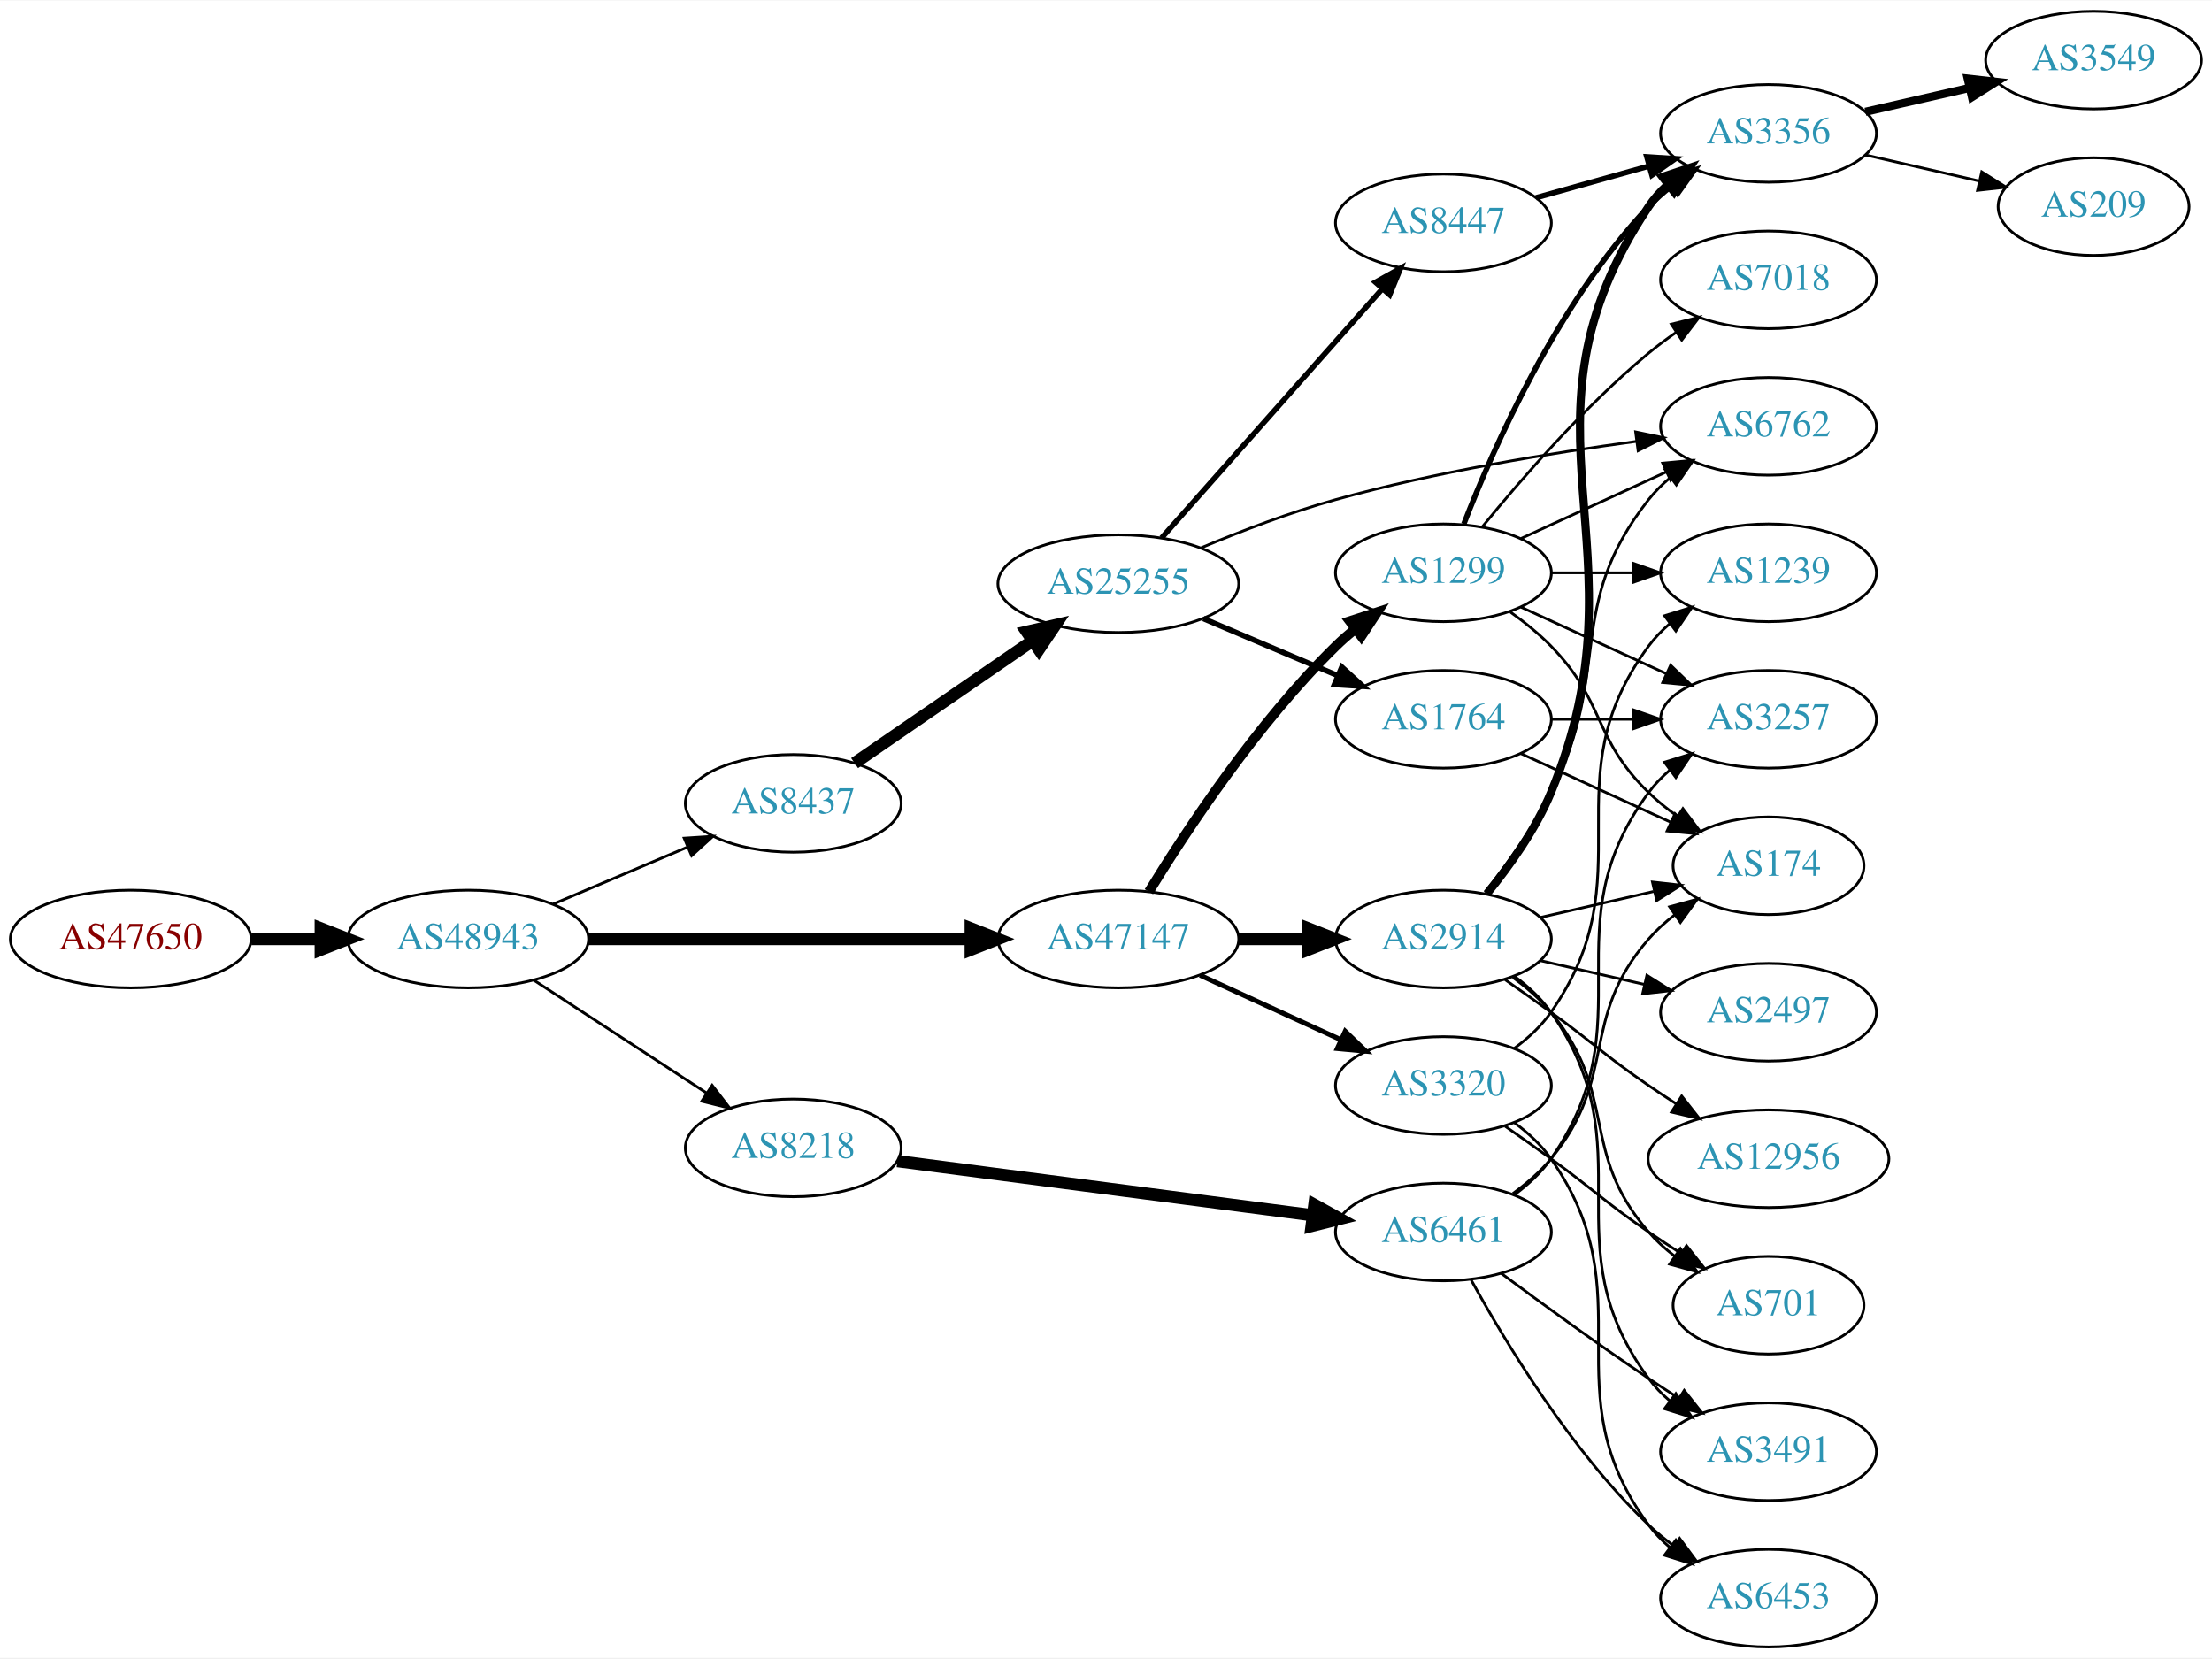
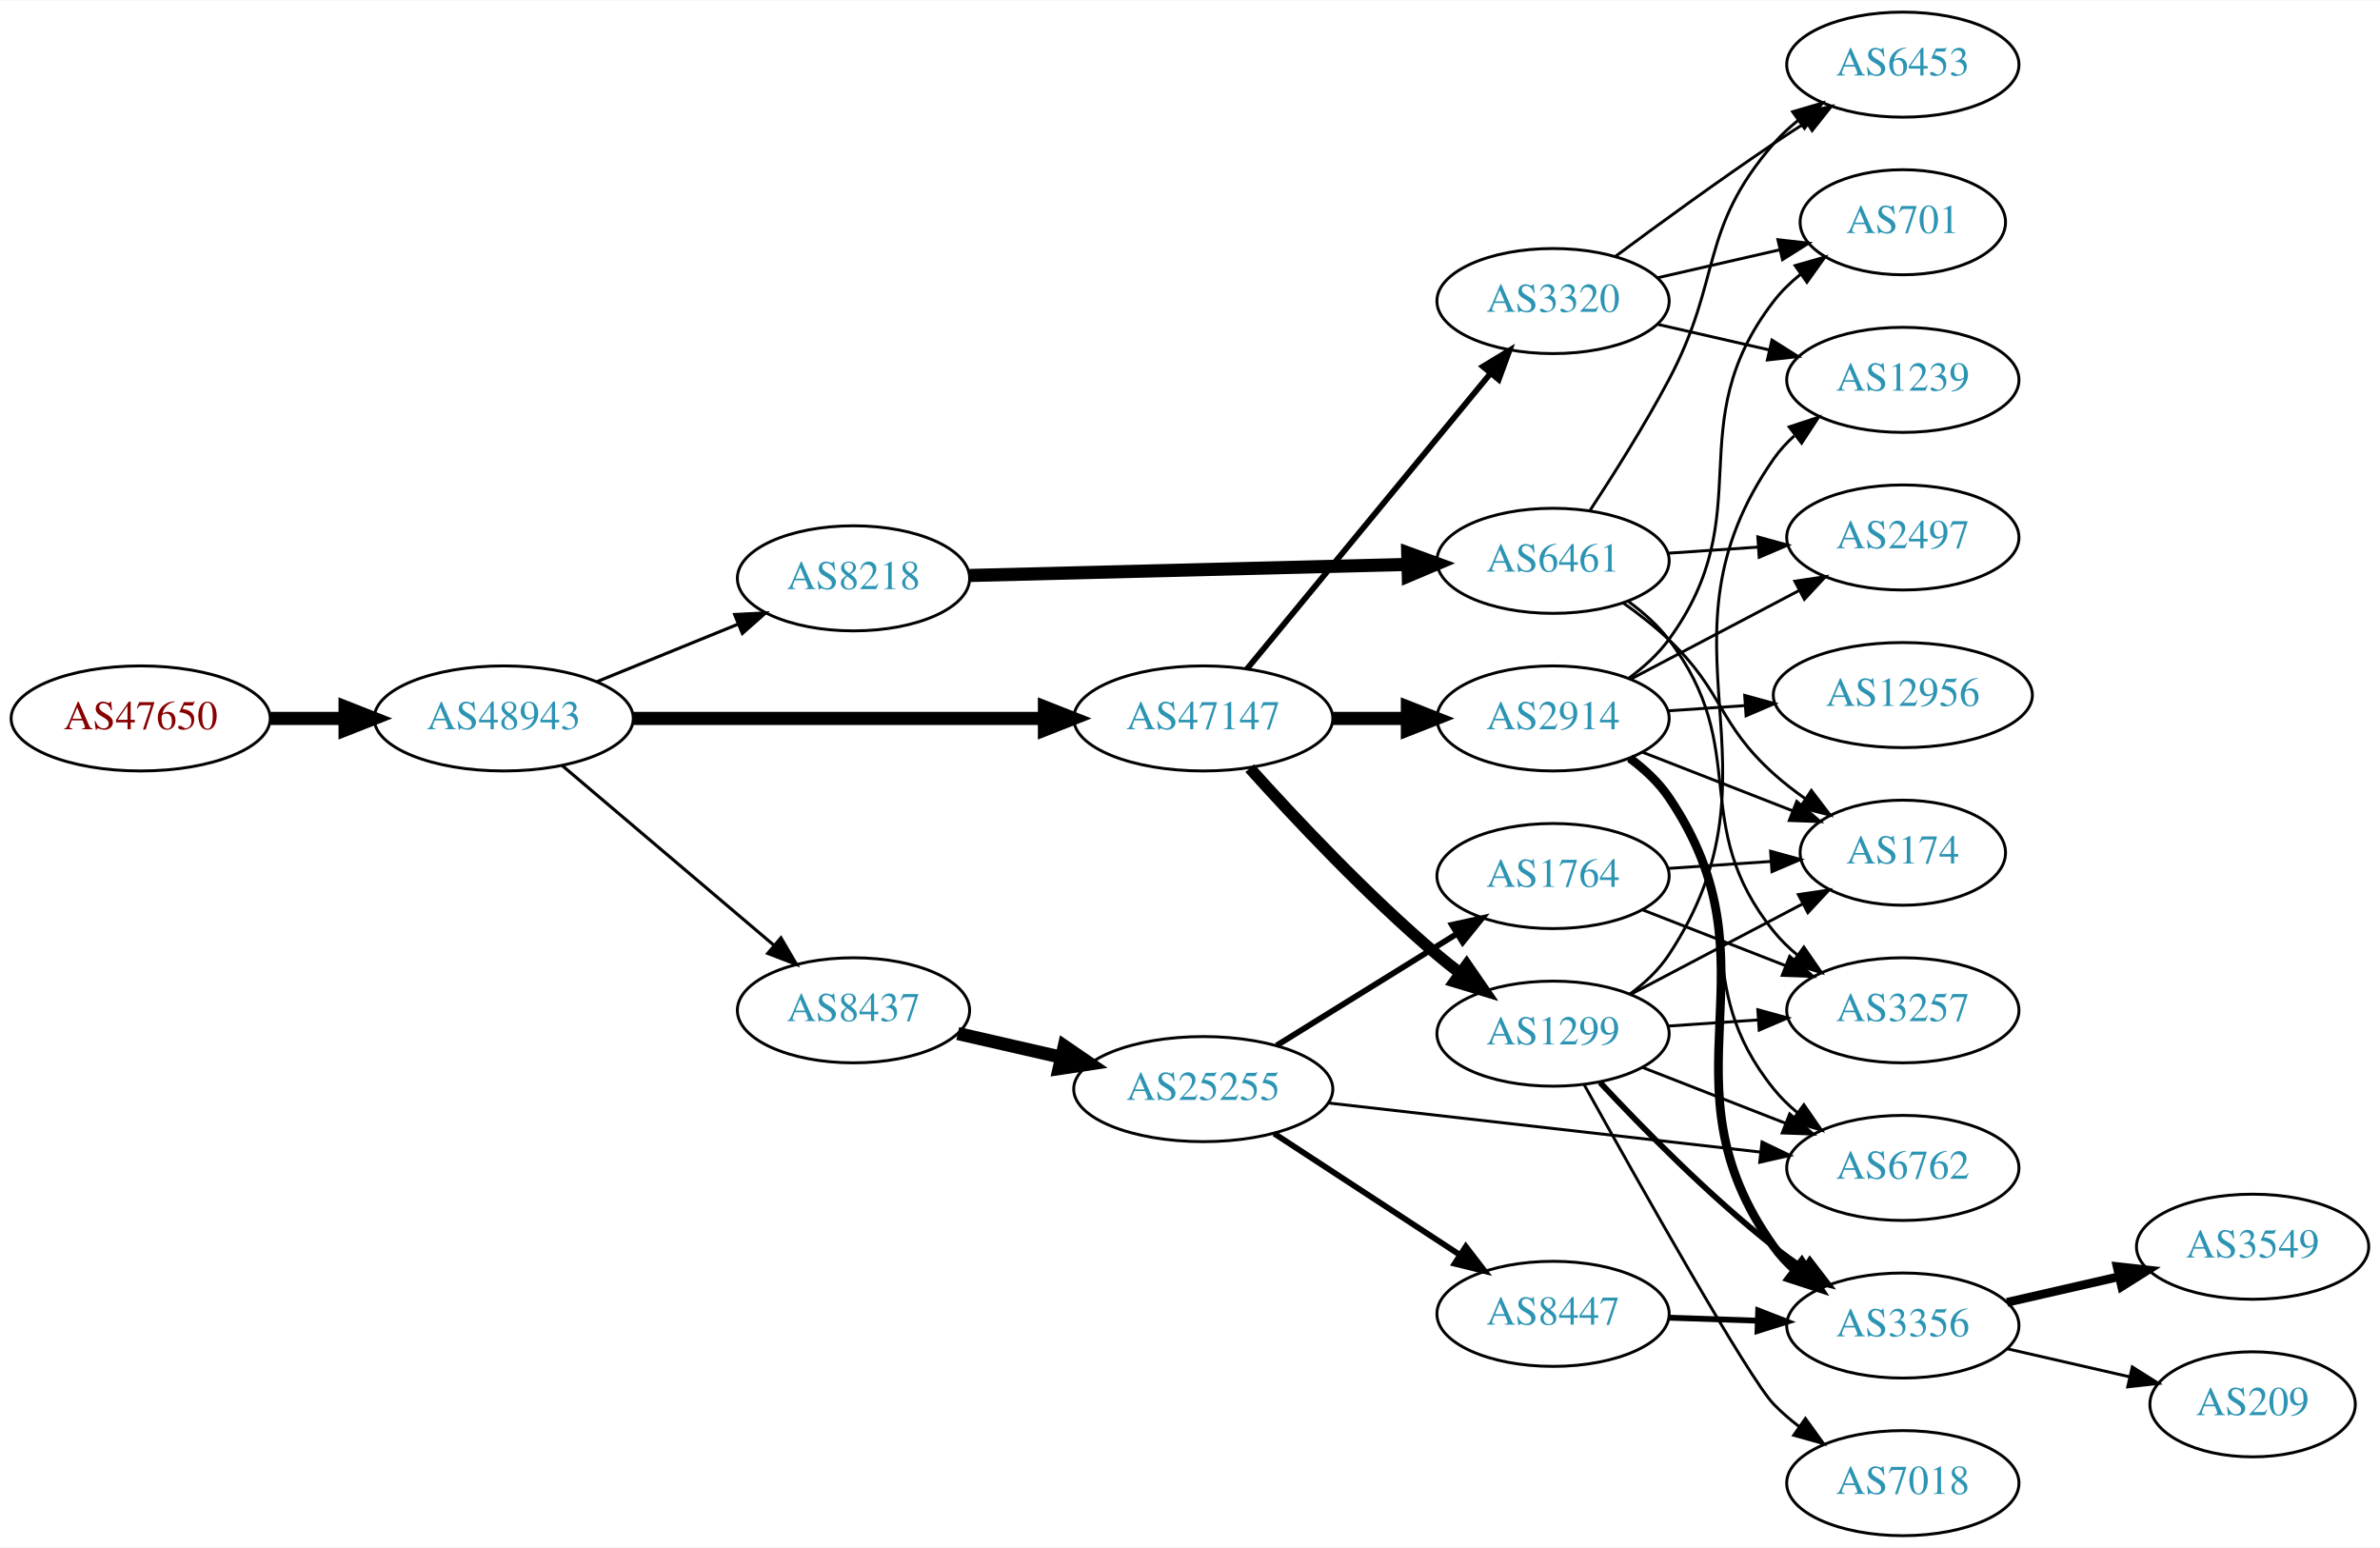
- <svg xmlns="http://www.w3.org/2000/svg" xmlns:xlink="http://www.w3.org/1999/xlink" width="815pt" height="611pt" viewBox="0.00 0.00 815.45 611.00">
-   <g id="graph0" class="graph" transform="scale(1 1) rotate(0) translate(4 607)">
-     <polygon fill="white" stroke="none" points="-4,4 -4,-607 811.448,-607 811.448,4 -4,4" />
+ <svg xmlns="http://www.w3.org/2000/svg" xmlns:xlink="http://www.w3.org/1999/xlink" width="815pt" height="530pt" viewBox="0.00 0.00 815.45 530.00">
+   <g id="graph0" class="graph" transform="scale(1 1) rotate(0) translate(4 526)">
+     <polygon fill="white" stroke="none" points="-4,4 -4,-526 811.448,-526 811.448,4 -4,4" />
    <g id="node1" class="node">
      <g id="a_node1">
        <a xlink:href="/asn/47650" xlink:title="AS47650 ~ IS-IT-ON GmbH [AT]">
-           <ellipse fill="#ffffff" stroke="black" cx="44.196" cy="-261" rx="44.393" ry="18" />
-           <text text-anchor="middle" x="44.196" y="-257.3" font-family="Times,serif" font-size="14.00" fill="#880000">AS47650</text>
+           <ellipse fill="#ffffff" stroke="black" cx="44.196" cy="-280" rx="44.393" ry="18" />
+           <text text-anchor="middle" x="44.196" y="-276.3" font-family="Times,serif" font-size="14.00" fill="#880000">AS47650</text>
        </a>
      </g>
    </g>
    <g id="node2" class="node">
      <g id="a_node2">
        <a xlink:href="/asn/48943" xlink:title="AS48943 ~ KAPPER NETWORK-COMMUNICATIONS GmbH [AT]">
-           <ellipse fill="#ffffff" stroke="black" cx="168.588" cy="-261" rx="44.393" ry="18" />
-           <text text-anchor="middle" x="168.588" y="-257.3" font-family="Times,serif" font-size="14.00" fill="#2c94b3">AS48943</text>
+           <ellipse fill="#ffffff" stroke="black" cx="168.588" cy="-280" rx="44.393" ry="18" />
+           <text text-anchor="middle" x="168.588" y="-276.3" font-family="Times,serif" font-size="14.00" fill="#2c94b3">AS48943</text>
        </a>
      </g>
    </g>
    <g id="edge1" class="edge">
-       <path fill="none" stroke="black" stroke-width="4.5" d="M88.692,-261C96.898,-261 105.569,-261 114.041,-261" />
-       <polygon fill="black" stroke="black" stroke-width="4.5" points="114.233,-264.938 124.233,-261 114.233,-257.063 114.233,-264.938" />
+       <path fill="none" stroke="black" stroke-width="4.5" d="M88.692,-280C96.898,-280 105.569,-280 114.041,-280" />
+       <polygon fill="black" stroke="black" stroke-width="4.5" points="114.233,-283.938 124.233,-280 114.233,-276.063 114.233,-283.938" />
    </g>
    <g id="node3" class="node">
      <g id="a_node3">
-         <a xlink:href="/asn/47147" xlink:title="AS47147 ~ ANEXIA Internetdienstleistungs GmbH [AT]">
-           <ellipse fill="#ffffff" stroke="black" cx="408.273" cy="-261" rx="44.393" ry="18" />
-           <text text-anchor="middle" x="408.273" y="-257.3" font-family="Times,serif" font-size="14.00" fill="#2c94b3">AS47147</text>
+         <a xlink:href="/asn/8218" xlink:title="AS8218 ~ legacy Neotelecoms [FR]">
+           <ellipse fill="#ffffff" stroke="black" cx="288.431" cy="-328" rx="39.794" ry="18" />
+           <text text-anchor="middle" x="288.431" y="-324.3" font-family="Times,serif" font-size="14.00" fill="#2c94b3">AS8218</text>
        </a>
      </g>
    </g>
    <g id="edge2" class="edge">
-       <path fill="none" stroke="black" stroke-width="4.5" d="M212.907,-261C252.491,-261 311.162,-261 353.683,-261" />
-       <polygon fill="black" stroke="black" stroke-width="4.5" points="353.851,-264.938 363.851,-261 353.851,-257.063 353.851,-264.938" />
+       <path fill="none" stroke="black" stroke-width="1.071" d="M200.55,-292.611C215.346,-298.638 233.203,-305.912 248.871,-312.294" />
+       <polygon fill="black" stroke="black" stroke-width="1.071" points="247.715,-315.602 258.296,-316.133 250.356,-309.119 247.715,-315.602" />
    </g>
    <g id="node4" class="node">
      <g id="a_node4">
-         <a xlink:href="/asn/8218" xlink:title="AS8218 ~ legacy Neotelecoms [FR]">
-           <ellipse fill="#ffffff" stroke="black" cx="288.431" cy="-184" rx="39.794" ry="18" />
-           <text text-anchor="middle" x="288.431" y="-180.3" font-family="Times,serif" font-size="14.00" fill="#2c94b3">AS8218</text>
+         <a xlink:href="/asn/8437" xlink:title="AS8437 ~ Hutchison Drei Austria GmbH [AT]">
+           <ellipse fill="#ffffff" stroke="black" cx="288.431" cy="-180" rx="39.794" ry="18" />
+           <text text-anchor="middle" x="288.431" y="-176.3" font-family="Times,serif" font-size="14.00" fill="#2c94b3">AS8437</text>
        </a>
      </g>
    </g>
    <g id="edge3" class="edge">
-       <path fill="none" stroke="black" stroke-width="1.023" d="M192.87,-245.787C211.1,-233.876 236.621,-217.2 256.556,-204.174" />
-       <polygon fill="black" stroke="black" stroke-width="1.023" points="258.54,-207.059 264.997,-198.659 254.711,-201.199 258.54,-207.059" />
+       <path fill="none" stroke="black" stroke-width="1.071" d="M188.522,-263.933C208.223,-247.215 239.218,-220.913 261.256,-202.211" />
+       <polygon fill="black" stroke="black" stroke-width="1.071" points="263.573,-204.836 268.933,-195.697 259.044,-199.499 263.573,-204.836" />
    </g>
    <g id="node5" class="node">
      <g id="a_node5">
-         <a xlink:href="/asn/8437" xlink:title="AS8437 ~ Hutchison Drei Austria GmbH [AT]">
-           <ellipse fill="#ffffff" stroke="black" cx="288.431" cy="-311" rx="39.794" ry="18" />
-           <text text-anchor="middle" x="288.431" y="-307.3" font-family="Times,serif" font-size="14.00" fill="#2c94b3">AS8437</text>
+         <a xlink:href="/asn/47147" xlink:title="AS47147 ~ ANEXIA Internetdienstleistungs GmbH [AT]">
+           <ellipse fill="#ffffff" stroke="black" cx="408.273" cy="-280" rx="44.393" ry="18" />
+           <text text-anchor="middle" x="408.273" y="-276.3" font-family="Times,serif" font-size="14.00" fill="#2c94b3">AS47147</text>
        </a>
      </g>
    </g>
    <g id="edge4" class="edge">
-       <path fill="none" stroke="black" stroke-width="1.023" d="M199.936,-273.876C214.958,-280.25 233.249,-288.011 249.217,-294.786" />
-       <polygon fill="black" stroke="black" stroke-width="1.023" points="248.235,-298.172 258.808,-298.856 250.969,-291.728 248.235,-298.172" />
+       <path fill="none" stroke="black" stroke-width="4.5" d="M212.907,-280C252.491,-280 311.162,-280 353.683,-280" />
+       <polygon fill="black" stroke="black" stroke-width="4.5" points="353.851,-283.938 363.851,-280 353.851,-276.063 353.851,-283.938" />
    </g>
    <g id="node6" class="node">
      <g id="a_node6">
-         <a xlink:href="/asn/1299" xlink:title="AS1299 ~ Telia Carrier [EU]">
-           <ellipse fill="#ffffff" stroke="black" cx="528.116" cy="-396" rx="39.794" ry="18" />
-           <text text-anchor="middle" x="528.116" y="-392.3" font-family="Times,serif" font-size="14.00" fill="#2c94b3">AS1299</text>
+         <a xlink:href="/asn/6461" xlink:title="AS6461 ~ Zayo Bandwidth [US]">
+           <ellipse fill="#ffffff" stroke="black" cx="528.116" cy="-334" rx="39.794" ry="18" />
+           <text text-anchor="middle" x="528.116" y="-330.3" font-family="Times,serif" font-size="14.00" fill="#2c94b3">AS6461</text>
        </a>
      </g>
    </g>
    <g id="edge5" class="edge">
-       <path fill="none" stroke="black" stroke-width="3.6" d="M419.539,-278.44C433.348,-300.991 459.536,-340.722 488.469,-369 490.61,-371.092 492.927,-373.137 495.327,-375.106" />
-       <polygon fill="black" stroke="black" stroke-width="3.6" points="493.594,-378.185 503.668,-381.464 497.837,-372.618 493.594,-378.185" />
+       <path fill="none" stroke="black" stroke-width="4.5" d="M328.148,-328.977C369.067,-330.01 433.707,-331.642 478.141,-332.764" />
+       <polygon fill="black" stroke="black" stroke-width="4.5" points="478.319,-336.707 488.415,-333.023 478.518,-328.834 478.319,-336.707" />
    </g>
    <g id="node7" class="node">
      <g id="a_node7">
+         <a xlink:href="/asn/25255" xlink:title="AS25255 ~ ==&gt; TELE2 AUSTRIA &lt;== [AT]">
+           <ellipse fill="#ffffff" stroke="black" cx="408.273" cy="-153" rx="44.393" ry="18" />
+           <text text-anchor="middle" x="408.273" y="-149.3" font-family="Times,serif" font-size="14.00" fill="#2c94b3">AS25255</text>
+         </a>
+       </g>
+     </g>
+     <g id="edge6" class="edge">
+       <path fill="none" stroke="black" stroke-width="4.5" d="M324.15,-172.045C335.289,-169.493 347.824,-166.621 359.717,-163.896" />
+       <polygon fill="black" stroke="black" stroke-width="4.5" points="360.643,-167.724 369.511,-161.652 358.884,-160.047 360.643,-167.724" />
+     </g>
+     <g id="node12" class="node">
+       <g id="a_node12">
+         <a xlink:href="/asn/1299" xlink:title="AS1299 ~ Telia Carrier [EU]">
+           <ellipse fill="#ffffff" stroke="black" cx="528.116" cy="-172" rx="39.794" ry="18" />
+           <text text-anchor="middle" x="528.116" y="-168.3" font-family="Times,serif" font-size="14.00" fill="#2c94b3">AS1299</text>
+         </a>
+       </g>
+     </g>
+     <g id="edge11" class="edge">
+       <path fill="none" stroke="black" stroke-width="4" d="M424.206,-262.956C439.532,-245.903 464.468,-219.35 488.469,-199 490.967,-196.883 493.627,-194.768 496.338,-192.707" />
+       <polygon fill="black" stroke="black" stroke-width="4" points="498.505,-195.459 504.515,-186.734 494.375,-189.806 498.505,-195.459" />
+     </g>
+     <g id="node13" class="node">
+       <g id="a_node13">
        <a xlink:href="/asn/2914" xlink:title="AS2914 ~ NTT America, Inc. [US]">
-           <ellipse fill="#ffffff" stroke="black" cx="528.116" cy="-261" rx="39.794" ry="18" />
-           <text text-anchor="middle" x="528.116" y="-257.3" font-family="Times,serif" font-size="14.00" fill="#2c94b3">AS2914</text>
-         </a>
-       </g>
-     </g>
-     <g id="edge6" class="edge">
-       <path fill="none" stroke="black" stroke-width="4.5" d="M452.484,-261C460.797,-261 469.56,-261 478.042,-261" />
-       <polygon fill="black" stroke="black" stroke-width="4.5" points="478.201,-264.938 488.201,-261 478.201,-257.063 478.201,-264.938" />
+           <ellipse fill="#ffffff" stroke="black" cx="528.116" cy="-280" rx="39.794" ry="18" />
+           <text text-anchor="middle" x="528.116" y="-276.3" font-family="Times,serif" font-size="14.00" fill="#2c94b3">AS2914</text>
+         </a>
+       </g>
+     </g>
+     <g id="edge12" class="edge">
+       <path fill="none" stroke="black" stroke-width="4.5" d="M452.484,-280C460.797,-280 469.56,-280 478.042,-280" />
+       <polygon fill="black" stroke="black" stroke-width="4.5" points="478.201,-283.938 488.201,-280 478.201,-276.063 478.201,-283.938" />
+     </g>
+     <g id="node14" class="node">
+       <g id="a_node14">
+         <a xlink:href="/asn/3320" xlink:title="AS3320 ~ DTAG [DE]">
+           <ellipse fill="#ffffff" stroke="black" cx="528.116" cy="-423" rx="39.794" ry="18" />
+           <text text-anchor="middle" x="528.116" y="-419.3" font-family="Times,serif" font-size="14.00" fill="#2c94b3">AS3320</text>
+         </a>
+       </g>
+     </g>
+     <g id="edge13" class="edge">
+       <path fill="none" stroke="black" stroke-width="2" d="M423.254,-296.966C443.896,-322.014 482.656,-369.049 506.545,-398.038" />
+       <polygon fill="black" stroke="black" stroke-width="2" points="504.093,-400.565 513.153,-406.057 509.495,-396.113 504.093,-400.565" />
+     </g>
+     <g id="node16" class="node">
+       <g id="a_node16">
+         <a xlink:href="/asn/3257" xlink:title="AS3257 ~ GTT [DE]">
+           <ellipse fill="#ffffff" stroke="black" cx="647.958" cy="-180" rx="39.794" ry="18" />
+           <text text-anchor="middle" x="647.958" y="-176.3" font-family="Times,serif" font-size="14.00" fill="#2c94b3">AS3257</text>
+         </a>
+       </g>
+     </g>
+     <g id="edge29" class="edge">
+       <path fill="none" stroke="black" d="M553.959,-320.052C559.04,-316.326 563.982,-311.94 567.762,-307 596.472,-269.489 574.102,-243.764 603.762,-207 606.122,-204.075 608.889,-201.377 611.863,-198.911" />
+       <polygon fill="black" stroke="black" points="614.055,-201.644 620.08,-192.93 609.935,-195.985 614.055,-201.644" />
+     </g>
+     <g id="node18" class="node">
+       <g id="a_node18">
+         <a xlink:href="/asn/174" xlink:title="AS174 ~ Cogent Communications [US]">
+           <ellipse fill="#ffffff" stroke="black" cx="647.958" cy="-234" rx="35.194" ry="18" />
+           <text text-anchor="middle" x="647.958" y="-230.3" font-family="Times,serif" font-size="14.00" fill="#2c94b3">AS174</text>
+         </a>
+       </g>
+     </g>
+     <g id="edge26" class="edge">
+       <path fill="none" stroke="black" d="M552.058,-319.647C557.452,-315.828 563.009,-311.503 567.762,-307 586.611,-289.147 584.464,-278.365 603.762,-261 607.107,-257.991 610.828,-255.111 614.644,-252.428" />
+       <polygon fill="black" stroke="black" points="616.616,-255.321 623.041,-246.897 612.764,-249.476 616.616,-255.321" />
+     </g>
+     <g id="node20" class="node">
+       <g id="a_node20">
+         <a xlink:href="/asn/2497" xlink:title="AS2497 ~ Internet Initiative Japan Inc. [JP]">
+           <ellipse fill="#ffffff" stroke="black" cx="647.958" cy="-342" rx="39.794" ry="18" />
+           <text text-anchor="middle" x="647.958" y="-338.3" font-family="Times,serif" font-size="14.00" fill="#2c94b3">AS2497</text>
+         </a>
+       </g>
+     </g>
+     <g id="edge27" class="edge">
+       <path fill="none" stroke="black" d="M567.376,-336.597C577.255,-337.268 588.022,-337.999 598.352,-338.7" />
+       <polygon fill="black" stroke="black" points="598.273,-342.203 608.487,-339.388 598.747,-335.219 598.273,-342.203" />
+     </g>
+     <g id="node22" class="node">
+       <g id="a_node22">
+         <a xlink:href="/asn/6453" xlink:title="AS6453 ~ TATA COMMUNICATIONS (AMERICA) INC [US]">
+           <ellipse fill="#ffffff" stroke="black" cx="647.958" cy="-504" rx="39.794" ry="18" />
+           <text text-anchor="middle" x="647.958" y="-500.3" font-family="Times,serif" font-size="14.00" fill="#2c94b3">AS6453</text>
+         </a>
+       </g>
+     </g>
+     <g id="edge28" class="edge">
+       <path fill="none" stroke="black" d="M540.776,-351.255C548.816,-363.486 559.499,-380.426 567.762,-396 586.227,-430.8 577.928,-447.258 603.762,-477 606.227,-479.838 609.064,-482.477 612.082,-484.906" />
+       <polygon fill="black" stroke="black" points="610.192,-487.858 620.36,-490.836 614.268,-482.167 610.192,-487.858" />
    </g>
    <g id="node8" class="node">
      <g id="a_node8">
-         <a xlink:href="/asn/3320" xlink:title="AS3320 ~ DTAG [DE]">
-           <ellipse fill="#ffffff" stroke="black" cx="528.116" cy="-207" rx="39.794" ry="18" />
-           <text text-anchor="middle" x="528.116" y="-203.3" font-family="Times,serif" font-size="14.00" fill="#2c94b3">AS3320</text>
+         <a xlink:href="/asn/8447" xlink:title="AS8447 ~ A1 Telekom Austria AG [AT]">
+           <ellipse fill="#ffffff" stroke="black" cx="528.116" cy="-76" rx="39.794" ry="18" />
+           <text text-anchor="middle" x="528.116" y="-72.3" font-family="Times,serif" font-size="14.00" fill="#2c94b3">AS8447</text>
        </a>
      </g>
    </g>
    <g id="edge7" class="edge">
-       <path fill="none" stroke="black" stroke-width="1.8" d="M438.403,-247.652C454.014,-240.498 473.412,-231.609 490.084,-223.97" />
-       <polygon fill="black" stroke="black" stroke-width="1.8" points="491.903,-226.986 499.536,-219.638 488.987,-220.622 491.903,-226.986" />
-     </g>
-     <g id="node15" class="node">
-       <g id="a_node15">
-         <a xlink:href="/asn/6461" xlink:title="AS6461 ~ Zayo Bandwidth [US]">
-           <ellipse fill="#ffffff" stroke="black" cx="528.116" cy="-153" rx="39.794" ry="18" />
-           <text text-anchor="middle" x="528.116" y="-149.3" font-family="Times,serif" font-size="14.00" fill="#2c94b3">AS6461</text>
-         </a>
-       </g>
-     </g>
-     <g id="edge14" class="edge">
-       <path fill="none" stroke="black" stroke-width="4.5" d="M326.831,-179.122C368.189,-173.728 434.903,-165.027 479.85,-159.165" />
-       <polygon fill="black" stroke="black" stroke-width="4.5" points="480.528,-163.047 489.934,-157.849 479.509,-155.238 480.528,-163.047" />
-     </g>
-     <g id="node23" class="node">
-       <g id="a_node23">
-         <a xlink:href="/asn/25255" xlink:title="AS25255 ~ ==&gt; TELE2 AUSTRIA &lt;== [AT]">
-           <ellipse fill="#ffffff" stroke="black" cx="408.273" cy="-392" rx="44.393" ry="18" />
-           <text text-anchor="middle" x="408.273" y="-388.3" font-family="Times,serif" font-size="14.00" fill="#2c94b3">AS25255</text>
-         </a>
-       </g>
-     </g>
-     <g id="edge28" class="edge">
-       <path fill="none" stroke="black" stroke-width="4.5" d="M311.045,-325.857C329.417,-338.485 356.01,-356.764 376.587,-370.907" />
-       <polygon fill="black" stroke="black" stroke-width="4.5" points="374.524,-374.268 384.996,-376.687 378.985,-367.778 374.524,-374.268" />
+       <path fill="none" stroke="black" stroke-width="2" d="M432.555,-137.787C450.785,-125.876 476.306,-109.2 496.241,-96.174" />
+       <polygon fill="black" stroke="black" stroke-width="2" points="498.225,-99.059 504.682,-90.659 494.396,-93.199 498.225,-99.059" />
    </g>
    <g id="node9" class="node">
      <g id="a_node9">
-         <a xlink:href="/asn/3356" xlink:title="AS3356 ~ Level 3 Parent, LLC [US]">
-           <ellipse fill="#ffffff" stroke="black" cx="647.958" cy="-558" rx="39.794" ry="18" />
-           <text text-anchor="middle" x="647.958" y="-554.3" font-family="Times,serif" font-size="14.00" fill="#2c94b3">AS3356</text>
+         <a xlink:href="/asn/1764" xlink:title="AS1764 ~ NEXTLAYER-AS [AT]">
+           <ellipse fill="#ffffff" stroke="black" cx="528.116" cy="-226" rx="39.794" ry="18" />
+           <text text-anchor="middle" x="528.116" y="-222.3" font-family="Times,serif" font-size="14.00" fill="#2c94b3">AS1764</text>
        </a>
      </g>
    </g>
    <g id="edge8" class="edge">
-       <path fill="none" stroke="black" stroke-width="2" d="M535.639,-413.994C546.389,-441.728 570.047,-495.429 603.762,-531 606.348,-533.728 609.266,-536.294 612.334,-538.677" />
-       <polygon fill="black" stroke="black" stroke-width="2" points="610.488,-541.658 620.682,-544.543 614.512,-535.93 610.488,-541.658" />
+       <path fill="none" stroke="black" stroke-width="2" d="M433.405,-167.949C451.273,-179.018 475.792,-194.206 495.268,-206.271" />
+       <polygon fill="black" stroke="black" stroke-width="2" points="493.475,-209.278 503.82,-211.569 497.162,-203.327 493.475,-209.278" />
    </g>
    <g id="node10" class="node">
      <g id="a_node10">
        <a xlink:href="/asn/6762" xlink:title="AS6762 ~ TELECOM ITALIA SPARKLE S.p.A. [IT]">
-           <ellipse fill="#ffffff" stroke="black" cx="647.958" cy="-450" rx="39.794" ry="18" />
-           <text text-anchor="middle" x="647.958" y="-446.3" font-family="Times,serif" font-size="14.00" fill="#2c94b3">AS6762</text>
+           <ellipse fill="#ffffff" stroke="black" cx="647.958" cy="-126" rx="39.794" ry="18" />
+           <text text-anchor="middle" x="647.958" y="-122.3" font-family="Times,serif" font-size="14.00" fill="#2c94b3">AS6762</text>
        </a>
      </g>
    </g>
    <g id="edge9" class="edge">
-       <path fill="none" stroke="black" d="M556.745,-408.661C572.702,-415.973 592.972,-425.261 610.255,-433.181" />
-       <polygon fill="black" stroke="black" points="608.954,-436.435 619.503,-437.419 611.87,-430.071 608.954,-436.435" />
+       <path fill="none" stroke="black" d="M450.947,-148.266C492.361,-143.562 555.803,-136.355 599.221,-131.423" />
+       <polygon fill="black" stroke="black" points="599.715,-134.889 609.256,-130.283 598.924,-127.934 599.715,-134.889" />
    </g>
    <g id="node11" class="node">
      <g id="a_node11">
-         <a xlink:href="/asn/3257" xlink:title="AS3257 ~ GTT [DE]">
-           <ellipse fill="#ffffff" stroke="black" cx="647.958" cy="-342" rx="39.794" ry="18" />
-           <text text-anchor="middle" x="647.958" y="-338.3" font-family="Times,serif" font-size="14.00" fill="#2c94b3">AS3257</text>
+         <a xlink:href="/asn/3356" xlink:title="AS3356 ~ Level 3 Parent, LLC [US]">
+           <ellipse fill="#ffffff" stroke="black" cx="647.958" cy="-72" rx="39.794" ry="18" />
+           <text text-anchor="middle" x="647.958" y="-68.3" font-family="Times,serif" font-size="14.00" fill="#2c94b3">AS3356</text>
        </a>
      </g>
    </g>
    <g id="edge10" class="edge">
-       <path fill="none" stroke="black" d="M556.745,-383.339C572.702,-376.027 592.972,-366.739 610.255,-358.819" />
-       <polygon fill="black" stroke="black" points="611.87,-361.929 619.503,-354.581 608.954,-355.565 611.87,-361.929" />
-     </g>
-     <g id="node12" class="node">
-       <g id="a_node12">
+       <path fill="none" stroke="black" stroke-width="2" d="M567.702,-74.69C577.469,-74.359 588.085,-73.998 598.279,-73.652" />
+       <polygon fill="black" stroke="black" stroke-width="2" points="598.41,-77.15 608.286,-73.313 598.173,-70.154 598.41,-77.15" />
+     </g>
+     <g id="edge31" class="edge">
+       <path fill="none" stroke="black" d="M558.853,-214.392C573.646,-208.618 591.724,-201.561 607.645,-195.346" />
+       <polygon fill="black" stroke="black" points="609.189,-198.501 617.231,-191.604 606.643,-191.98 609.189,-198.501" />
+     </g>
+     <g id="edge30" class="edge">
+       <path fill="none" stroke="black" d="M567.376,-228.597C578.708,-229.367 591.206,-230.215 602.875,-231.007" />
+       <polygon fill="black" stroke="black" points="602.651,-234.5 612.865,-231.685 603.125,-227.516 602.651,-234.5" />
+     </g>
+     <g id="node23" class="node">
+       <g id="a_node23">
+         <a xlink:href="/asn/3549" xlink:title="AS3549 ~ Level 3 Parent, LLC [US]">
+           <ellipse fill="#ffffff" stroke="black" cx="767.801" cy="-99" rx="39.794" ry="18" />
+           <text text-anchor="middle" x="767.801" y="-95.3" font-family="Times,serif" font-size="14.00" fill="#2c94b3">AS3549</text>
+         </a>
+       </g>
+     </g>
+     <g id="edge35" class="edge">
+       <path fill="none" stroke="black" stroke-width="3" d="M683.678,-79.955C695.678,-82.704 709.299,-85.825 721.991,-88.733" />
+       <polygon fill="black" stroke="black" stroke-width="3" points="721.394,-92.187 731.923,-91.009 722.957,-85.364 721.394,-92.187" />
+     </g>
+     <g id="node24" class="node">
+       <g id="a_node24">
+         <a xlink:href="/asn/209" xlink:title="AS209 ~ CenturyLink Communications, LLC [US]">
+           <ellipse fill="#ffffff" stroke="black" cx="767.801" cy="-45" rx="35.194" ry="18" />
+           <text text-anchor="middle" x="767.801" y="-41.3" font-family="Times,serif" font-size="14.00" fill="#2c94b3">AS209</text>
+         </a>
+       </g>
+     </g>
+     <g id="edge36" class="edge">
+       <path fill="none" stroke="black" d="M683.678,-64.045C696.77,-61.045 711.792,-57.603 725.433,-54.478" />
+       <polygon fill="black" stroke="black" points="726.575,-57.807 735.54,-52.162 725.011,-50.984 726.575,-57.807" />
+     </g>
+     <g id="edge17" class="edge">
+       <path fill="none" stroke="black" d="M558.853,-160.392C573.646,-154.618 591.724,-147.561 607.645,-141.346" />
+       <polygon fill="black" stroke="black" points="609.189,-144.501 617.231,-137.604 606.643,-137.98 609.189,-144.501" />
+     </g>
+     <g id="edge16" class="edge">
+       <path fill="none" stroke="black" stroke-width="2" d="M544.213,-155.288C558.679,-139.765 581.536,-116.481 603.762,-99 607.047,-96.417 610.591,-93.867 614.186,-91.427" />
+       <polygon fill="black" stroke="black" stroke-width="2" points="616.1,-94.357 622.57,-85.968 612.28,-88.491 616.1,-94.357" />
+     </g>
+     <g id="node15" class="node">
+       <g id="a_node15">
        <a xlink:href="/asn/7018" xlink:title="AS7018 ~ AT&amp;T Services, Inc. [US]">
-           <ellipse fill="#ffffff" stroke="black" cx="647.958" cy="-504" rx="39.794" ry="18" />
-           <text text-anchor="middle" x="647.958" y="-500.3" font-family="Times,serif" font-size="14.00" fill="#2c94b3">AS7018</text>
-         </a>
-       </g>
-     </g>
-     <g id="edge11" class="edge">
-       <path fill="none" stroke="black" d="M542.535,-413.065C556.65,-430.375 580.064,-457.345 603.762,-477 606.979,-479.668 610.479,-482.27 614.05,-484.741" />
-       <polygon fill="black" stroke="black" points="612.128,-487.666 622.406,-490.236 615.973,-481.817 612.128,-487.666" />
-     </g>
-     <g id="node13" class="node">
-       <g id="a_node13">
-         <a xlink:href="/asn/174" xlink:title="AS174 ~ Cogent Communications [US]">
-           <ellipse fill="#ffffff" stroke="black" cx="647.958" cy="-288" rx="35.194" ry="18" />
-           <text text-anchor="middle" x="647.958" y="-284.3" font-family="Times,serif" font-size="14.00" fill="#2c94b3">AS174</text>
-         </a>
-       </g>
-     </g>
-     <g id="edge12" class="edge">
-       <path fill="none" stroke="black" d="M552.71,-381.611C557.966,-377.852 563.298,-373.563 567.762,-369 587.935,-348.383 583.069,-335.094 603.762,-315 606.99,-311.866 610.641,-308.911 614.419,-306.188" />
-       <polygon fill="black" stroke="black" points="616.398,-309.075 622.779,-300.617 612.517,-303.25 616.398,-309.075" />
-     </g>
-     <g id="node14" class="node">
-       <g id="a_node14">
+           <ellipse fill="#ffffff" stroke="black" cx="647.958" cy="-18" rx="39.794" ry="18" />
+           <text text-anchor="middle" x="647.958" y="-14.3" font-family="Times,serif" font-size="14.00" fill="#2c94b3">AS7018</text>
+         </a>
+       </g>
+     </g>
+     <g id="edge14" class="edge">
+       <path fill="none" stroke="black" d="M538.748,-154.572C556.902,-121.888 595.134,-53.867 603.762,-45 606.384,-42.306 609.325,-39.763 612.408,-37.394" />
+       <polygon fill="black" stroke="black" points="614.584,-40.144 620.777,-31.548 610.575,-34.405 614.584,-40.144" />
+     </g>
+     <g id="edge15" class="edge">
+       <path fill="none" stroke="black" d="M567.376,-174.597C577.255,-175.268 588.022,-175.999 598.352,-176.7" />
+       <polygon fill="black" stroke="black" points="598.273,-180.203 608.487,-177.388 598.747,-173.219 598.273,-180.203" />
+     </g>
+     <g id="node17" class="node">
+       <g id="a_node17">
        <a xlink:href="/asn/1239" xlink:title="AS1239 ~ Sprint [US]">
          <ellipse fill="#ffffff" stroke="black" cx="647.958" cy="-396" rx="39.794" ry="18" />
          <text text-anchor="middle" x="647.958" y="-392.3" font-family="Times,serif" font-size="14.00" fill="#2c94b3">AS1239</text>
        </a>
      </g>
    </g>
-     <g id="edge13" class="edge">
-       <path fill="none" stroke="black" d="M568.029,-396C577.582,-396 587.932,-396 597.894,-396" />
-       <polygon fill="black" stroke="black" points="598.087,-399.5 608.087,-396 598.087,-392.5 598.087,-399.5" />
+     <g id="edge18" class="edge">
+       <path fill="none" stroke="black" d="M554.473,-185.581C559.527,-189.327 564.328,-193.813 567.762,-199 610.399,-263.396 559.493,-305.716 603.762,-369 605.739,-371.826 608.117,-374.418 610.726,-376.781" />
+       <polygon fill="black" stroke="black" points="609.019,-379.882 619.084,-383.19 613.278,-374.328 609.019,-379.882" />
+     </g>
+     <g id="edge19" class="edge">
+       <path fill="none" stroke="black" d="M554.686,-185.453C571.943,-194.532 594.891,-206.606 613.584,-216.441" />
+       <polygon fill="black" stroke="black" points="612.167,-219.65 622.646,-221.209 615.426,-213.455 612.167,-219.65" />
+     </g>
+     <g id="edge23" class="edge">
+       <path fill="none" stroke="black" d="M553.959,-266.052C559.04,-262.326 563.982,-257.94 567.762,-253 596.472,-215.489 574.102,-189.764 603.762,-153 606.122,-150.075 608.889,-147.377 611.863,-144.911" />
+       <polygon fill="black" stroke="black" points="614.055,-147.644 620.08,-138.93 609.935,-141.985 614.055,-147.644" />
+     </g>
+     <g id="edge22" class="edge">
+       <path fill="none" stroke="black" stroke-width="3" d="M554.393,-266.365C559.451,-262.622 564.274,-258.15 567.762,-253 607.179,-194.802 562.87,-156.171 603.762,-99 605.769,-96.195 608.167,-93.618 610.79,-91.264" />
+       <polygon fill="black" stroke="black" stroke-width="3" points="613.342,-93.719 619.17,-84.87 609.096,-88.154 613.342,-93.719" />
    </g>
    <g id="edge24" class="edge">
-       <path fill="none" stroke="black" stroke-width="3" d="M544.199,-277.777C552.447,-287.869 562.109,-301.369 567.762,-315 605.048,-404.899 549.724,-450.056 603.762,-531 605.677,-533.869 608.012,-536.49 610.593,-538.872" />
-       <polygon fill="black" stroke="black" stroke-width="3" points="608.856,-541.954 618.904,-545.313 613.144,-536.421 608.856,-541.954" />
-     </g>
-     <g id="edge23" class="edge">
-       <path fill="none" stroke="black" d="M543.412,-278.14C551.399,-288.353 561.06,-301.853 567.762,-315 590.743,-360.077 572.464,-383.246 603.762,-423 606.087,-425.953 608.831,-428.67 611.79,-431.147" />
-       <polygon fill="black" stroke="black" points="609.85,-434.064 619.987,-437.145 613.983,-428.415 609.85,-434.064" />
-     </g>
-     <g id="edge22" class="edge">
-       <path fill="none" stroke="black" d="M563.835,-268.955C576.928,-271.955 591.95,-275.396 605.591,-278.522" />
-       <polygon fill="black" stroke="black" points="605.169,-282.016 615.698,-280.838 606.732,-275.193 605.169,-282.016" />
-     </g>
-     <g id="node16" class="node">
-       <g id="a_node16">
-         <a xlink:href="/asn/3491" xlink:title="AS3491 ~ PCCW Global, Inc. [US]">
-           <ellipse fill="#ffffff" stroke="black" cx="647.958" cy="-72" rx="39.794" ry="18" />
-           <text text-anchor="middle" x="647.958" y="-68.3" font-family="Times,serif" font-size="14.00" fill="#2c94b3">AS3491</text>
-         </a>
-       </g>
-     </g>
-     <g id="edge20" class="edge">
-       <path fill="none" stroke="black" d="M554.275,-247.284C559.34,-243.545 564.195,-239.096 567.762,-234 603.376,-183.131 566.859,-148.941 603.762,-99 605.996,-95.977 608.679,-93.214 611.6,-90.707" />
-       <polygon fill="black" stroke="black" points="613.795,-93.437 619.743,-84.669 609.625,-87.814 613.795,-93.437" />
-     </g>
-     <g id="node18" class="node">
-       <g id="a_node18">
-         <a xlink:href="/asn/701" xlink:title="AS701 ~ UUNET [US]">
-           <ellipse fill="#ffffff" stroke="black" cx="647.958" cy="-126" rx="35.194" ry="18" />
-           <text text-anchor="middle" x="647.958" y="-122.3" font-family="Times,serif" font-size="14.00" fill="#2c94b3">AS701</text>
-         </a>
-       </g>
-     </g>
-     <g id="edge19" class="edge">
-       <path fill="none" stroke="black" d="M553.697,-246.844C558.791,-243.128 563.805,-238.799 567.762,-234 592.827,-203.606 577.928,-182.742 603.762,-153 606.568,-149.77 609.855,-146.797 613.343,-144.098" />
-       <polygon fill="black" stroke="black" points="615.477,-146.878 621.71,-138.31 611.495,-141.121 615.477,-146.878" />
+       <path fill="none" stroke="black" d="M558.853,-268.392C574.47,-262.296 593.747,-254.771 610.283,-248.316" />
+       <polygon fill="black" stroke="black" points="611.612,-251.555 619.655,-244.658 609.066,-245.034 611.612,-251.555" />
    </g>
    <g id="node19" class="node">
      <g id="a_node19">
-         <a xlink:href="/asn/2497" xlink:title="AS2497 ~ Internet Initiative Japan Inc. [JP]">
-           <ellipse fill="#ffffff" stroke="black" cx="647.958" cy="-234" rx="39.794" ry="18" />
-           <text text-anchor="middle" x="647.958" y="-230.3" font-family="Times,serif" font-size="14.00" fill="#2c94b3">AS2497</text>
-         </a>
-       </g>
+         <a xlink:href="/asn/12956" xlink:title="AS12956 ~ TELXIUS [ES]">
+           <ellipse fill="#ffffff" stroke="black" cx="647.958" cy="-288" rx="44.393" ry="18" />
+           <text text-anchor="middle" x="647.958" y="-284.3" font-family="Times,serif" font-size="14.00" fill="#2c94b3">AS12956</text>
+         </a>
+       </g>
+     </g>
+     <g id="edge20" class="edge">
+       <path fill="none" stroke="black" d="M567.376,-282.597C575.872,-283.174 585.025,-283.795 593.991,-284.404" />
+       <polygon fill="black" stroke="black" points="593.777,-287.898 603.991,-285.083 594.251,-280.914 593.777,-287.898" />
    </g>
    <g id="edge21" class="edge">
-       <path fill="none" stroke="black" d="M563.835,-253.045C575.835,-250.296 589.456,-247.175 602.149,-244.267" />
-       <polygon fill="black" stroke="black" points="603.114,-247.636 612.08,-241.991 601.551,-240.813 603.114,-247.636" />
-     </g>
-     <g id="node20" class="node">
-       <g id="a_node20">
-         <a xlink:href="/asn/12956" xlink:title="AS12956 ~ TELXIUS [ES]">
-           <ellipse fill="#ffffff" stroke="black" cx="647.958" cy="-180" rx="44.393" ry="18" />
-           <text text-anchor="middle" x="647.958" y="-176.3" font-family="Times,serif" font-size="14.00" fill="#2c94b3">AS12956</text>
-         </a>
-       </g>
-     </g>
-     <g id="edge25" class="edge">
-       <path fill="none" stroke="black" d="M550.873,-245.991C556.407,-242.121 562.326,-237.936 567.762,-234 583.962,-222.271 587.268,-218.311 603.762,-207 607.033,-204.757 610.484,-202.472 613.95,-200.227" />
-       <polygon fill="black" stroke="black" points="615.951,-203.102 622.508,-194.78 612.193,-197.197 615.951,-203.102" />
-     </g>
-     <g id="edge34" class="edge">
-       <path fill="none" stroke="black" d="M554.275,-220.716C559.34,-224.455 564.195,-228.904 567.762,-234 603.376,-284.869 566.859,-319.059 603.762,-369 605.996,-372.023 608.679,-374.786 611.6,-377.293" />
-       <polygon fill="black" stroke="black" points="609.625,-380.186 619.743,-383.331 613.795,-374.563 609.625,-380.186" />
-     </g>
-     <g id="node17" class="node">
-       <g id="a_node17">
-         <a xlink:href="/asn/6453" xlink:title="AS6453 ~ TATA COMMUNICATIONS (AMERICA) INC [US]">
-           <ellipse fill="#ffffff" stroke="black" cx="647.958" cy="-18" rx="39.794" ry="18" />
-           <text text-anchor="middle" x="647.958" y="-14.3" font-family="Times,serif" font-size="14.00" fill="#2c94b3">AS6453</text>
-         </a>
-       </g>
-     </g>
-     <g id="edge35" class="edge">
-       <path fill="none" stroke="black" d="M554.275,-193.284C559.34,-189.545 564.195,-185.096 567.762,-180 603.376,-129.131 566.859,-94.941 603.762,-45 605.996,-41.977 608.679,-39.214 611.6,-36.707" />
-       <polygon fill="black" stroke="black" points="613.795,-39.437 619.743,-30.669 609.625,-33.814 613.795,-39.437" />
-     </g>
-     <g id="edge33" class="edge">
-       <path fill="none" stroke="black" d="M550.873,-191.991C556.407,-188.121 562.326,-183.936 567.762,-180 583.962,-168.271 587.268,-164.311 603.762,-153 607.557,-150.398 611.594,-147.738 615.618,-145.151" />
-       <polygon fill="black" stroke="black" points="617.724,-147.96 624.305,-139.657 613.983,-142.044 617.724,-147.96" />
+       <path fill="none" stroke="black" d="M554.686,-293.453C571.595,-302.35 593.969,-314.121 612.45,-323.844" />
+       <polygon fill="black" stroke="black" points="610.959,-327.014 621.438,-328.573 614.218,-320.82 610.959,-327.014" />
    </g>
    <g id="node21" class="node">
      <g id="a_node21">
-         <a xlink:href="/asn/3549" xlink:title="AS3549 ~ Level 3 Parent, LLC [US]">
-           <ellipse fill="#ffffff" stroke="black" cx="767.801" cy="-585" rx="39.794" ry="18" />
-           <text text-anchor="middle" x="767.801" y="-581.3" font-family="Times,serif" font-size="14.00" fill="#2c94b3">AS3549</text>
-         </a>
-       </g>
-     </g>
-     <g id="edge26" class="edge">
-       <path fill="none" stroke="black" stroke-width="3" d="M683.678,-565.955C695.678,-568.704 709.299,-571.825 721.991,-574.733" />
-       <polygon fill="black" stroke="black" stroke-width="3" points="721.394,-578.187 731.923,-577.009 722.957,-571.364 721.394,-578.187" />
-     </g>
-     <g id="node22" class="node">
-       <g id="a_node22">
-         <a xlink:href="/asn/209" xlink:title="AS209 ~ CenturyLink Communications, LLC [US]">
-           <ellipse fill="#ffffff" stroke="black" cx="767.801" cy="-531" rx="35.194" ry="18" />
-           <text text-anchor="middle" x="767.801" y="-527.3" font-family="Times,serif" font-size="14.00" fill="#2c94b3">AS209</text>
-         </a>
-       </g>
-     </g>
-     <g id="edge27" class="edge">
-       <path fill="none" stroke="black" d="M683.678,-550.045C696.77,-547.045 711.792,-543.604 725.433,-540.478" />
-       <polygon fill="black" stroke="black" points="726.575,-543.807 735.54,-538.162 725.011,-536.984 726.575,-543.807" />
-     </g>
-     <g id="edge16" class="edge">
-       <path fill="none" stroke="black" d="M554.275,-166.716C559.34,-170.455 564.195,-174.904 567.762,-180 603.376,-230.869 566.859,-265.059 603.762,-315 605.996,-318.023 608.679,-320.786 611.6,-323.293" />
-       <polygon fill="black" stroke="black" points="609.625,-326.186 619.743,-329.331 613.795,-320.563 609.625,-326.186" />
-     </g>
-     <g id="edge18" class="edge">
-       <path fill="none" stroke="black" d="M553.697,-167.156C558.791,-170.872 563.805,-175.201 567.762,-180 592.827,-210.394 577.928,-231.258 603.762,-261 606.568,-264.23 609.855,-267.203 613.343,-269.902" />
-       <polygon fill="black" stroke="black" points="611.495,-272.879 621.71,-275.69 615.477,-267.122 611.495,-272.879" />
-     </g>
-     <g id="edge15" class="edge">
-       <path fill="none" stroke="black" d="M549.446,-137.723C564.309,-126.696 585.053,-111.593 603.762,-99 607.311,-96.611 611.062,-94.161 614.81,-91.758" />
-       <polygon fill="black" stroke="black" points="616.878,-94.591 623.459,-86.288 613.136,-88.675 616.878,-94.591" />
-     </g>
-     <g id="edge17" class="edge">
-       <path fill="none" stroke="black" d="M538.357,-135.287C550.903,-112.439 575.08,-72.389 603.762,-45 606.631,-42.261 609.819,-39.653 613.129,-37.215" />
-       <polygon fill="black" stroke="black" points="615.192,-40.044 621.488,-31.523 611.252,-34.258 615.192,-40.044" />
-     </g>
-     <g id="edge31" class="edge">
-       <path fill="none" stroke="black" d="M438.868,-405.248C453.544,-411.387 471.682,-418.337 488.469,-423 525.113,-433.178 567.647,-440.17 599.421,-444.485" />
-       <polygon fill="black" stroke="black" points="598.966,-447.955 609.338,-445.792 599.881,-441.015 598.966,-447.955" />
-     </g>
-     <g id="node24" class="node">
-       <g id="a_node24">
-         <a xlink:href="/asn/8447" xlink:title="AS8447 ~ A1 Telekom Austria AG [AT]">
-           <ellipse fill="#ffffff" stroke="black" cx="528.116" cy="-525" rx="39.794" ry="18" />
-           <text text-anchor="middle" x="528.116" y="-521.3" font-family="Times,serif" font-size="14.00" fill="#2c94b3">AS8447</text>
-         </a>
-       </g>
-     </g>
-     <g id="edge29" class="edge">
-       <path fill="none" stroke="black" stroke-width="2" d="M424.198,-408.845C444.741,-432.029 481.86,-473.923 505.457,-500.555" />
-       <polygon fill="black" stroke="black" stroke-width="2" points="503.061,-503.129 512.312,-508.292 508.3,-498.486 503.061,-503.129" />
-     </g>
-     <g id="node25" class="node">
-       <g id="a_node25">
-         <a xlink:href="/asn/1764" xlink:title="AS1764 ~ NEXTLAYER-AS [AT]">
-           <ellipse fill="#ffffff" stroke="black" cx="528.116" cy="-342" rx="39.794" ry="18" />
-           <text text-anchor="middle" x="528.116" y="-338.3" font-family="Times,serif" font-size="14.00" fill="#2c94b3">AS1764</text>
-         </a>
-       </g>
-     </g>
-     <g id="edge30" class="edge">
-       <path fill="none" stroke="black" stroke-width="2" d="M439.621,-379.124C454.643,-372.75 472.935,-364.989 488.902,-358.214" />
-       <polygon fill="black" stroke="black" stroke-width="2" points="490.655,-361.272 498.493,-354.144 487.92,-354.828 490.655,-361.272" />
+         <a xlink:href="/asn/701" xlink:title="AS701 ~ UUNET [US]">
+           <ellipse fill="#ffffff" stroke="black" cx="647.958" cy="-450" rx="35.194" ry="18" />
+           <text text-anchor="middle" x="647.958" y="-446.3" font-family="Times,serif" font-size="14.00" fill="#2c94b3">AS701</text>
+         </a>
+       </g>
+     </g>
+     <g id="edge25" class="edge">
+       <path fill="none" stroke="black" d="M554.124,-293.824C559.196,-297.557 564.093,-301.977 567.762,-307 599.607,-350.588 570.813,-380.241 603.762,-423 606.374,-426.389 609.541,-429.461 612.96,-432.215" />
+       <polygon fill="black" stroke="black" points="611.064,-435.161 621.253,-438.064 615.098,-429.44 611.064,-435.161" />
    </g>
    <g id="edge32" class="edge">
-       <path fill="none" stroke="black" stroke-width="2" d="M562.255,-534.28C575.183,-537.9 590.174,-542.098 603.919,-545.947" />
-       <polygon fill="black" stroke="black" stroke-width="2" points="603.086,-549.349 613.66,-548.675 604.974,-542.608 603.086,-549.349" />
-     </g>
-     <g id="edge36" class="edge">
-       <path fill="none" stroke="black" d="M568.029,-342C577.582,-342 587.932,-342 597.894,-342" />
-       <polygon fill="black" stroke="black" points="598.087,-345.5 608.087,-342 598.087,-338.5 598.087,-345.5" />
-     </g>
-     <g id="edge37" class="edge">
-       <path fill="none" stroke="black" d="M556.745,-329.339C573.161,-321.817 594.143,-312.202 611.739,-304.139" />
-       <polygon fill="black" stroke="black" points="613.484,-307.189 621.117,-299.842 610.568,-300.826 613.484,-307.189" />
+       <path fill="none" stroke="black" d="M563.835,-415.045C575.835,-412.296 589.456,-409.175 602.149,-406.267" />
+       <polygon fill="black" stroke="black" points="603.114,-409.636 612.08,-403.991 601.551,-402.813 603.114,-409.636" />
+     </g>
+     <g id="edge34" class="edge">
+       <path fill="none" stroke="black" d="M563.835,-430.955C576.928,-433.955 591.95,-437.396 605.591,-440.522" />
+       <polygon fill="black" stroke="black" points="605.169,-444.016 615.698,-442.838 606.732,-437.193 605.169,-444.016" />
+     </g>
+     <g id="edge33" class="edge">
+       <path fill="none" stroke="black" d="M549.446,-438.277C564.309,-449.304 585.053,-464.407 603.762,-477 607.311,-479.389 611.062,-481.839 614.81,-484.242" />
+       <polygon fill="black" stroke="black" points="613.136,-487.325 623.459,-489.712 616.878,-481.409 613.136,-487.325" />
    </g>
  </g>
</svg>
